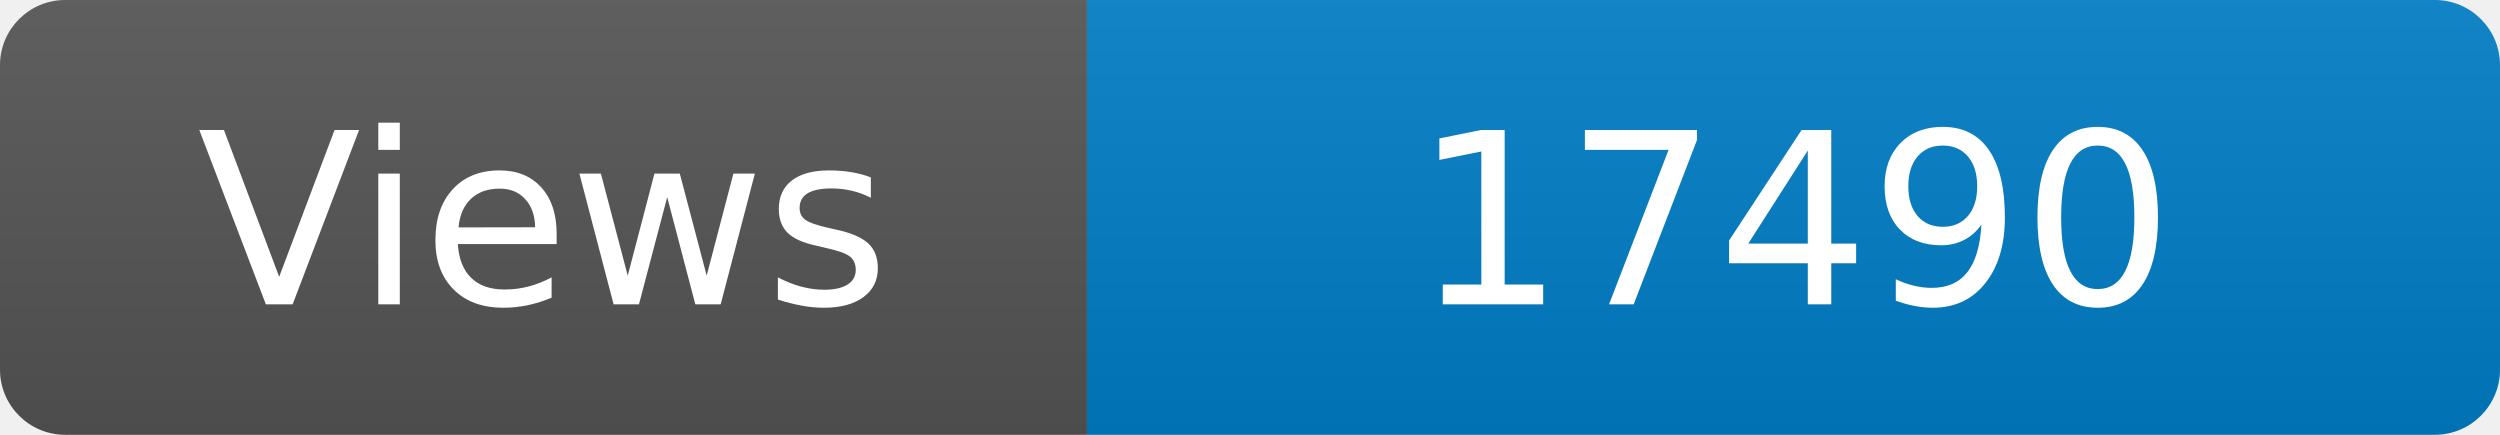
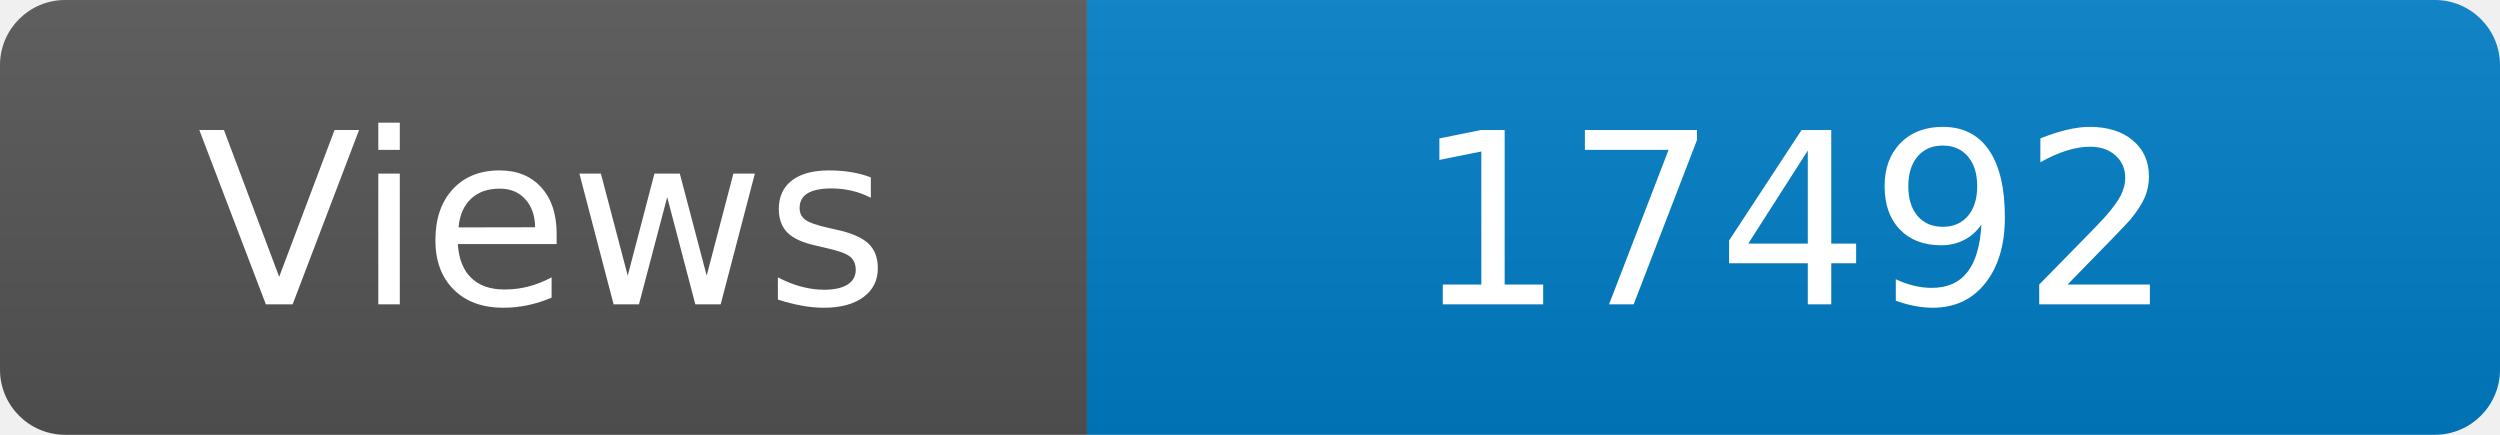
<svg xmlns="http://www.w3.org/2000/svg" width="115" height="20" role="img" aria-label="Maintained?: yes">
  <linearGradient id="s" x2="0" y2="100%">
    <stop offset="0" stop-color="#bbb" stop-opacity=".1" />
    <stop offset="1" stop-opacity=".1" />
  </linearGradient>
  <clipPath id="r">
    <rect width="115" height="20" rx="3" fill="#fff" />
  </clipPath>
  <g clip-path="url(#r)">
    <rect width="50" height="20" fill="#555" />
    <rect x="50" width="160" height="20" fill="#007ec6" />
    <rect width="115" height="20" fill="url(#s)" />
  </g>
  <g fill="#fff" text-anchor="middle" font-family="Verdana,Geneva,DejaVu Sans,sans-serif" font-size="110">
    <text x="250" y="140" transform="scale(.1)" fill="#fff">Views</text>
-     <text x="825" y="140" transform="scale(.1)" fill="#fff">17490</text>
+     <text x="825" y="140" transform="scale(.1)" fill="#fff">17492</text>
  </g>
</svg>
